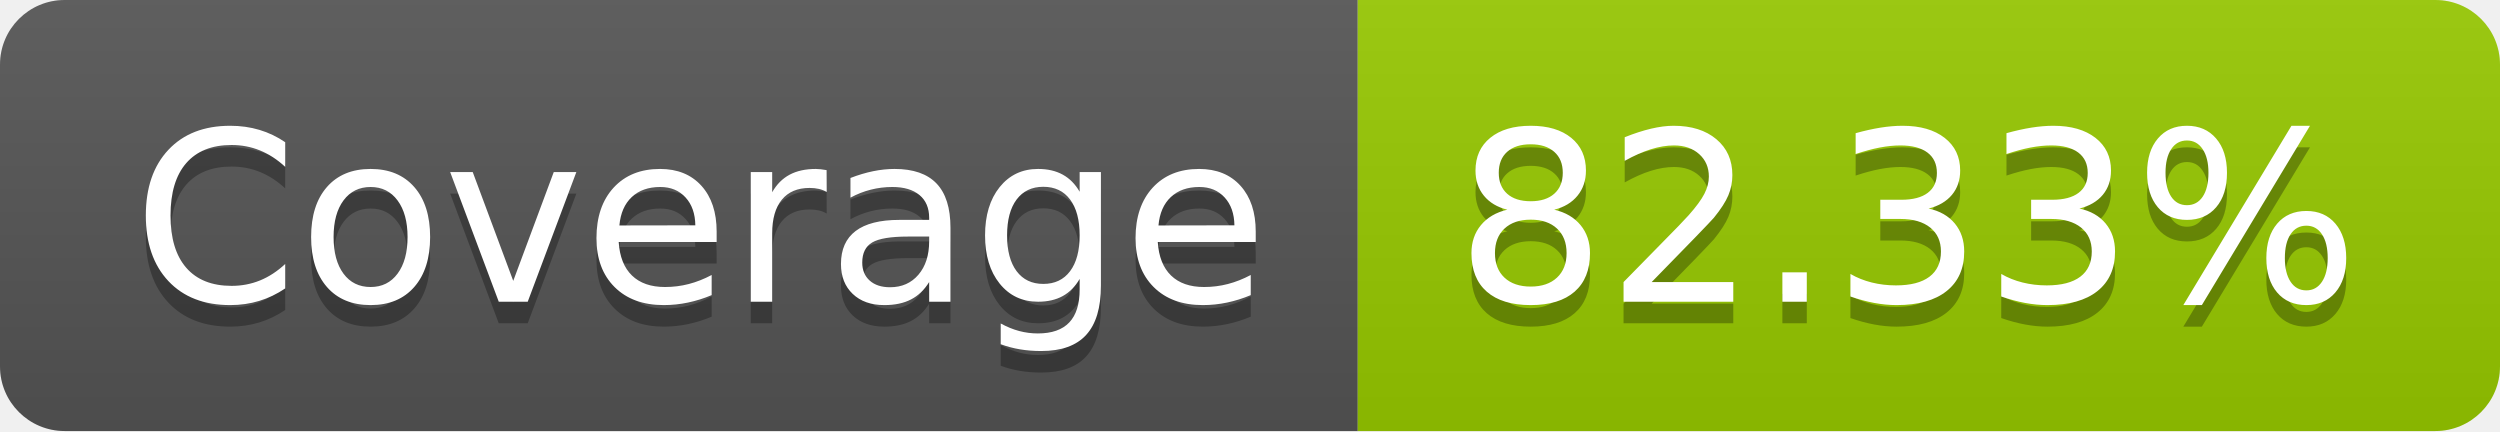
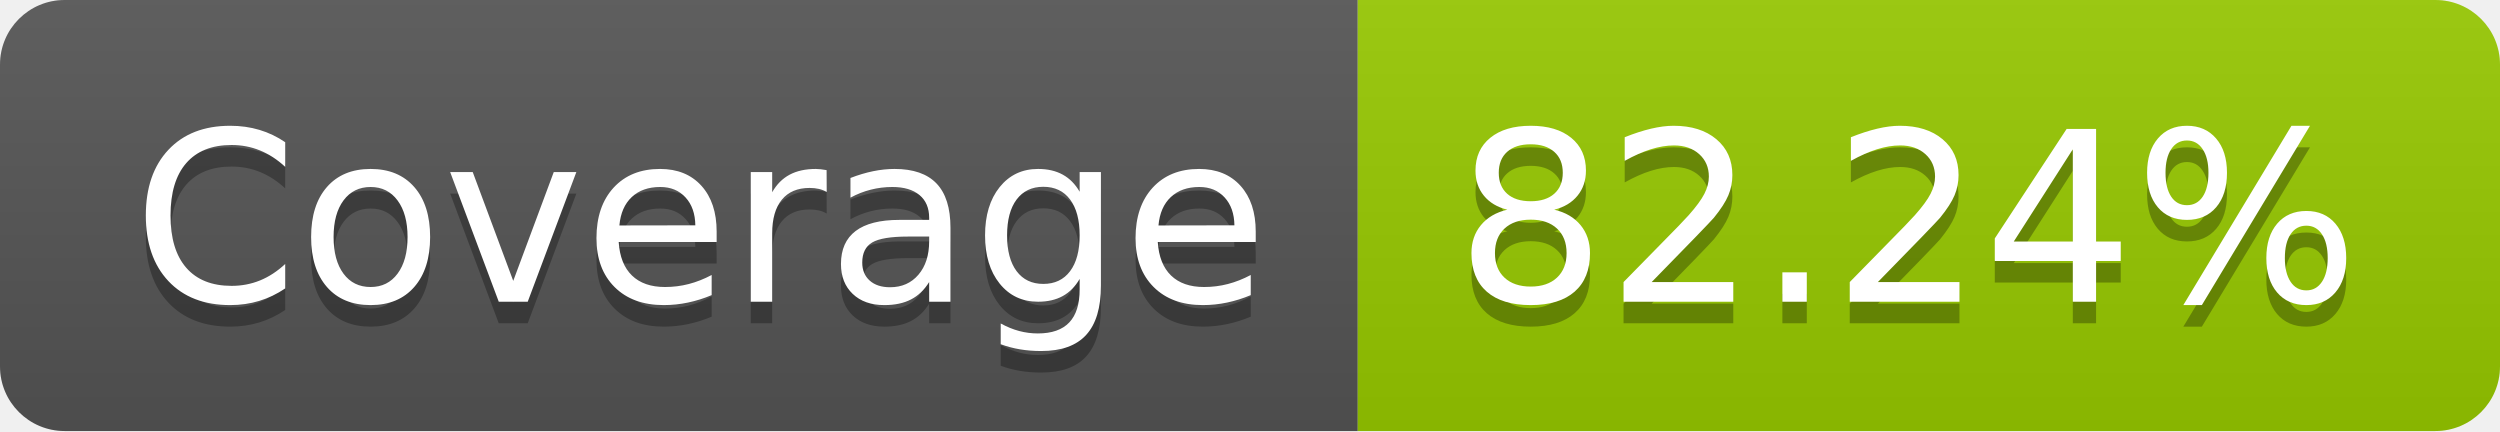
- <svg xmlns="http://www.w3.org/2000/svg" width="116" height="20" role="img" aria-label="Coverage: 82.33%">
+ <svg xmlns="http://www.w3.org/2000/svg" width="116" height="20" role="img" aria-label="Coverage: 82.24%">
  <linearGradient id="s" x2="0" y2="100%">
    <stop offset="0" stop-color="#bbb" stop-opacity=".1" />
    <stop offset="1" stop-opacity=".1" />
  </linearGradient>
  <clipPath id="r">
    <rect width="116" height="20" rx="3" fill="#fff" />
  </clipPath>
  <g clip-path="url(#r)">
    <rect width="63" height="20" fill="#555" />
    <rect x="63" width="53" height="20" fill="#97ca00" />
    <rect width="116" height="20" fill="url(#s)" />
  </g>
  <g fill="#fff" text-anchor="middle" font-family="Verdana,Geneva,DejaVu Sans,sans-serif" text-rendering="geometricPrecision" font-size="110">
    <text aria-hidden="true" x="325" y="150" fill="#010101" fill-opacity=".3" transform="scale(.1)" textLength="530">Coverage</text>
    <text x="325" y="140" transform="scale(.1)" fill="#fff" textLength="530">Coverage</text>
-     <text aria-hidden="true" x="885" y="150" fill="#010101" fill-opacity=".3" transform="scale(.1)" textLength="430">82.33%</text>
-     <text x="885" y="140" transform="scale(.1)" fill="#fff" textLength="430">82.33%</text>
+     <text aria-hidden="true" x="885" y="150" fill="#010101" fill-opacity=".3" transform="scale(.1)" textLength="430">82.24%</text>
+     <text x="885" y="140" transform="scale(.1)" fill="#fff" textLength="430">82.24%</text>
  </g>
</svg>
